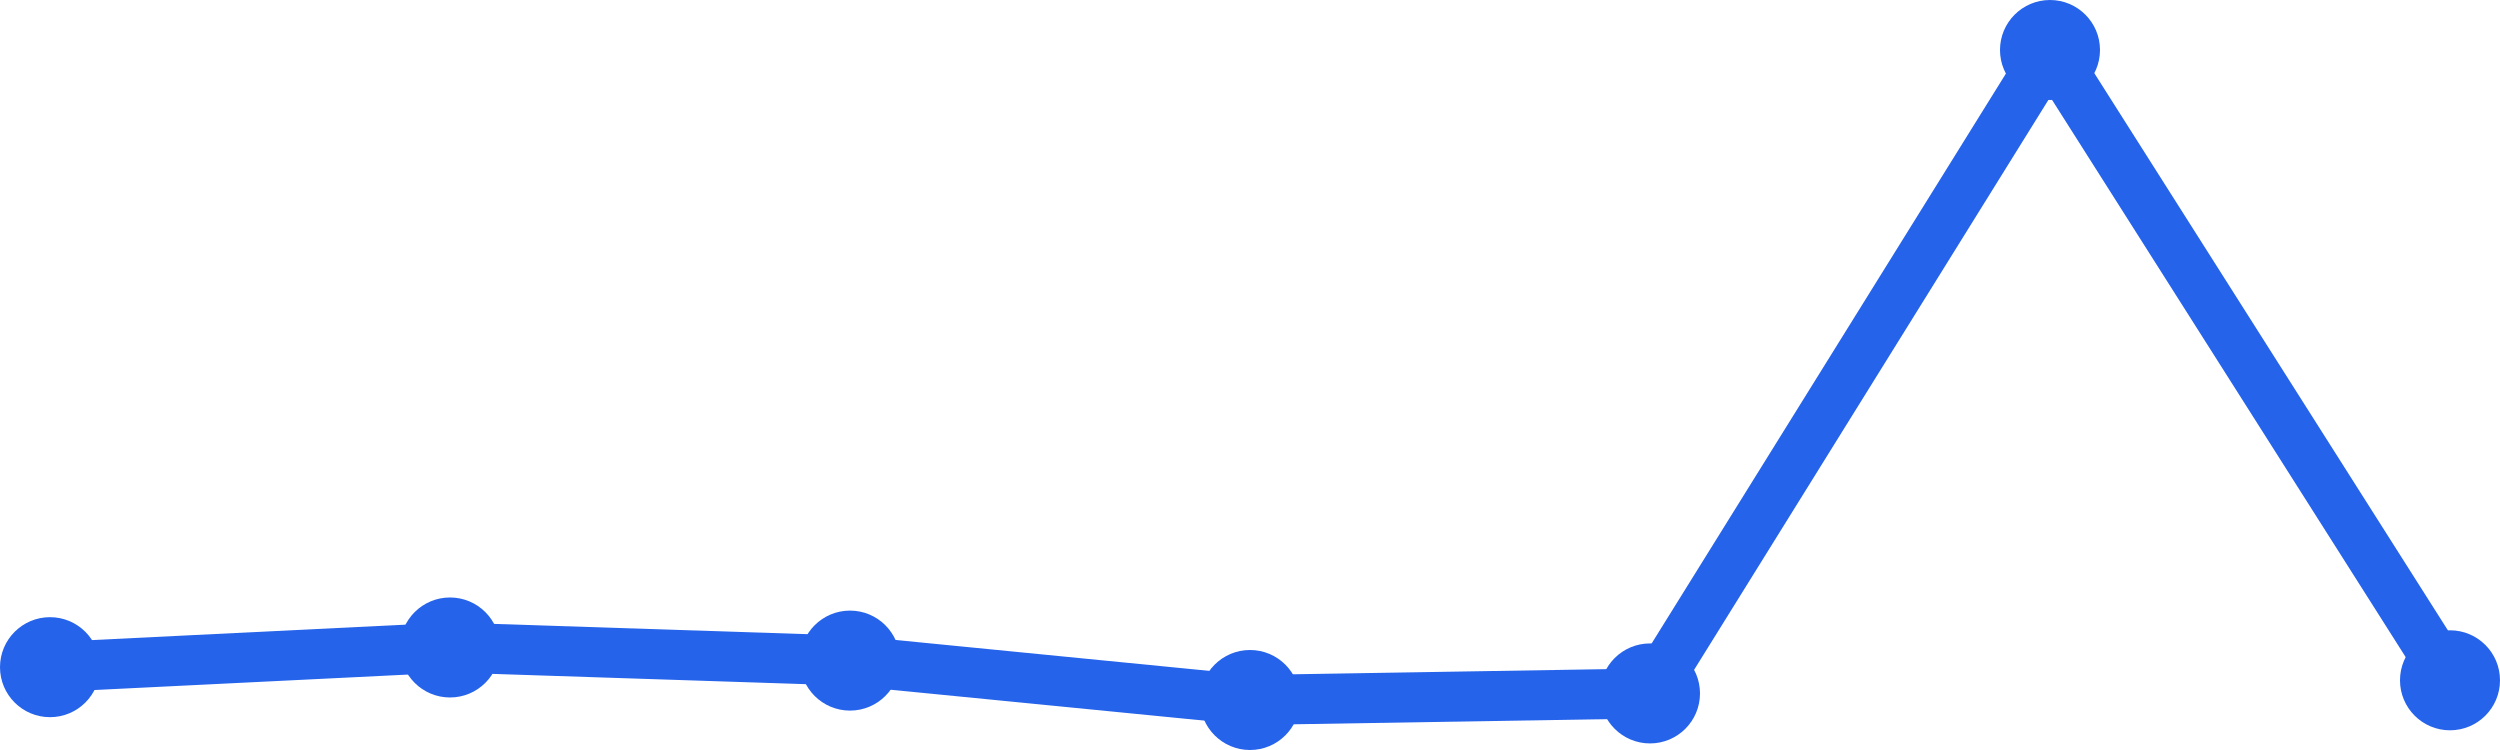
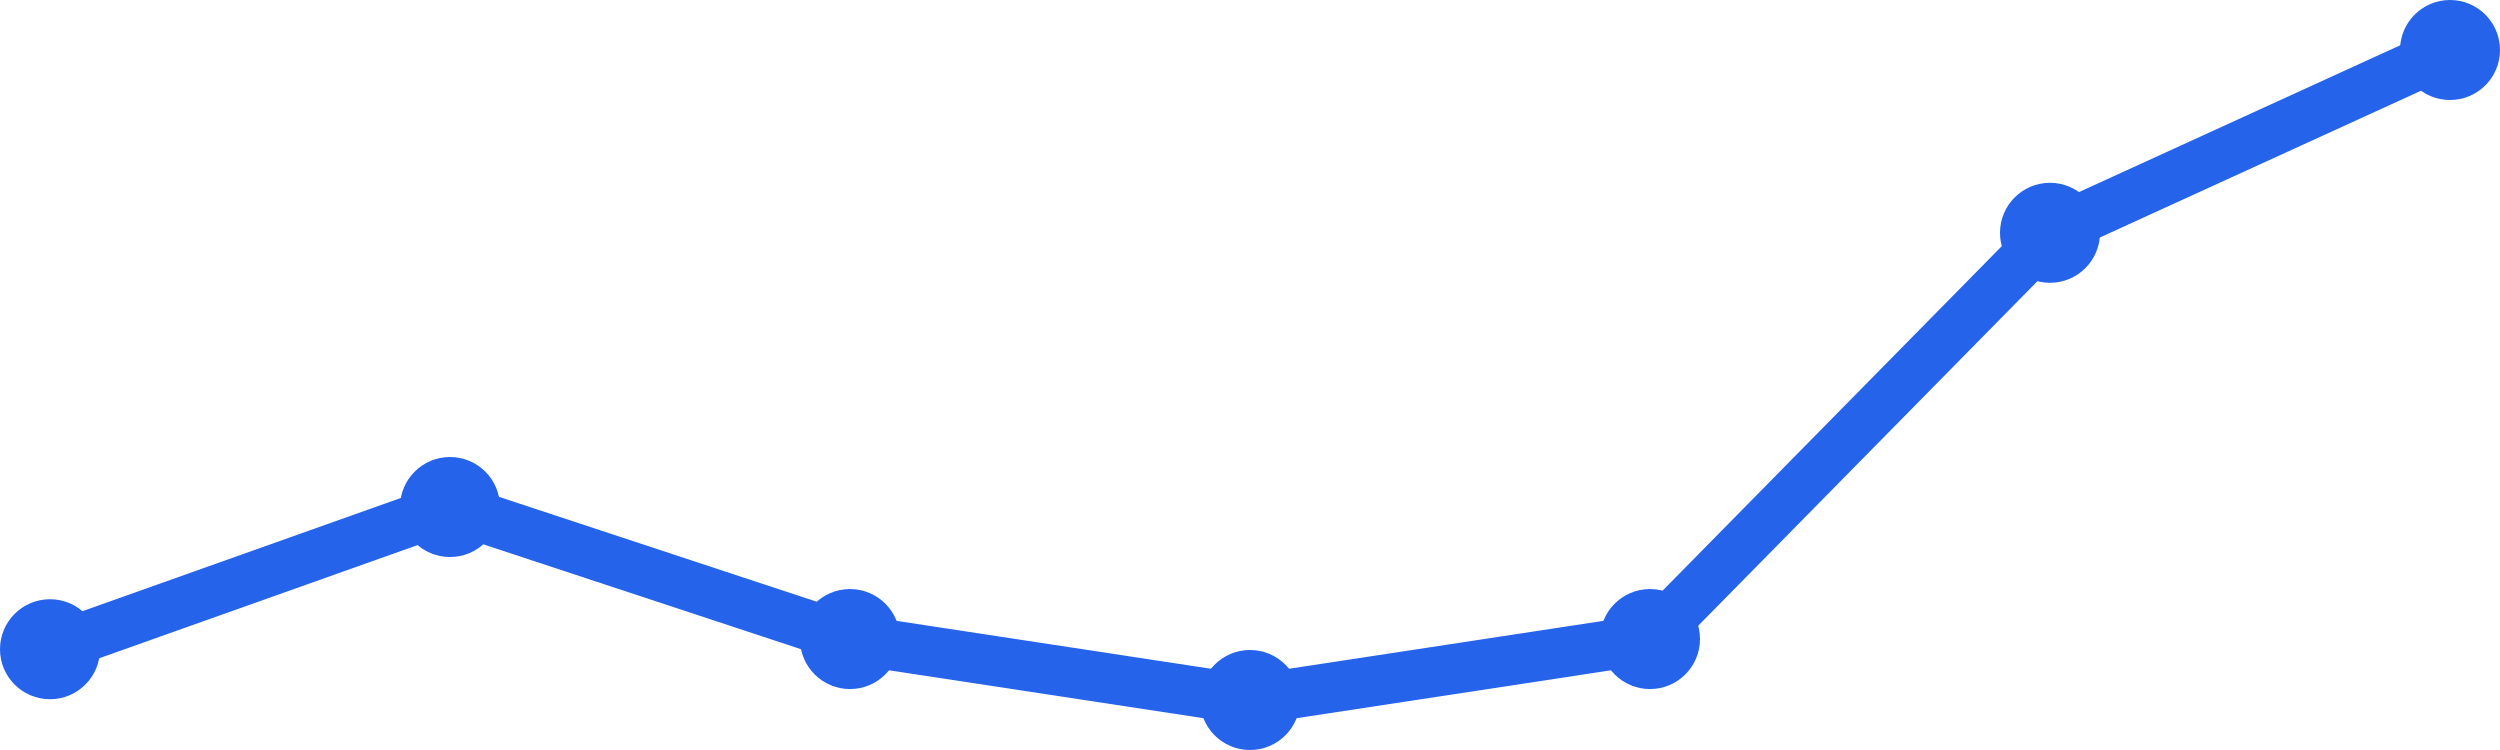
<svg xmlns="http://www.w3.org/2000/svg" width="100" height="30" viewBox="0 0 100 30">
-   <path d="M 2,26.687 L 18,25.899 L 34,26.424 L 50,28 L 66,27.737 L 82,2 L 98,27.212" fill="none" stroke="#2563eb" stroke-width="2" stroke-linecap="round" stroke-linejoin="round" />
-   <circle cx="2" cy="26.687" r="2" fill="#2563eb" />
-   <circle cx="18" cy="25.899" r="2" fill="#2563eb" />
-   <circle cx="34" cy="26.424" r="2" fill="#2563eb" />
+   <path d="M 2,25.969 L 18,20.281 L 34,25.562 L 50,28 L 66,25.562 L 82,9.312 L 98,2" fill="none" stroke="#2563eb" stroke-width="2" stroke-linecap="round" stroke-linejoin="round" />
+   <circle cx="2" cy="25.969" r="2" fill="#2563eb" />
+   <circle cx="18" cy="20.281" r="2" fill="#2563eb" />
+   <circle cx="34" cy="25.562" r="2" fill="#2563eb" />
  <circle cx="50" cy="28" r="2" fill="#2563eb" />
-   <circle cx="66" cy="27.737" r="2" fill="#2563eb" />
-   <circle cx="82" cy="2" r="2" fill="#2563eb" />
-   <circle cx="98" cy="27.212" r="2" fill="#2563eb" />
+   <circle cx="66" cy="25.562" r="2" fill="#2563eb" />
+   <circle cx="82" cy="9.312" r="2" fill="#2563eb" />
+   <circle cx="98" cy="2" r="2" fill="#2563eb" />
</svg>
